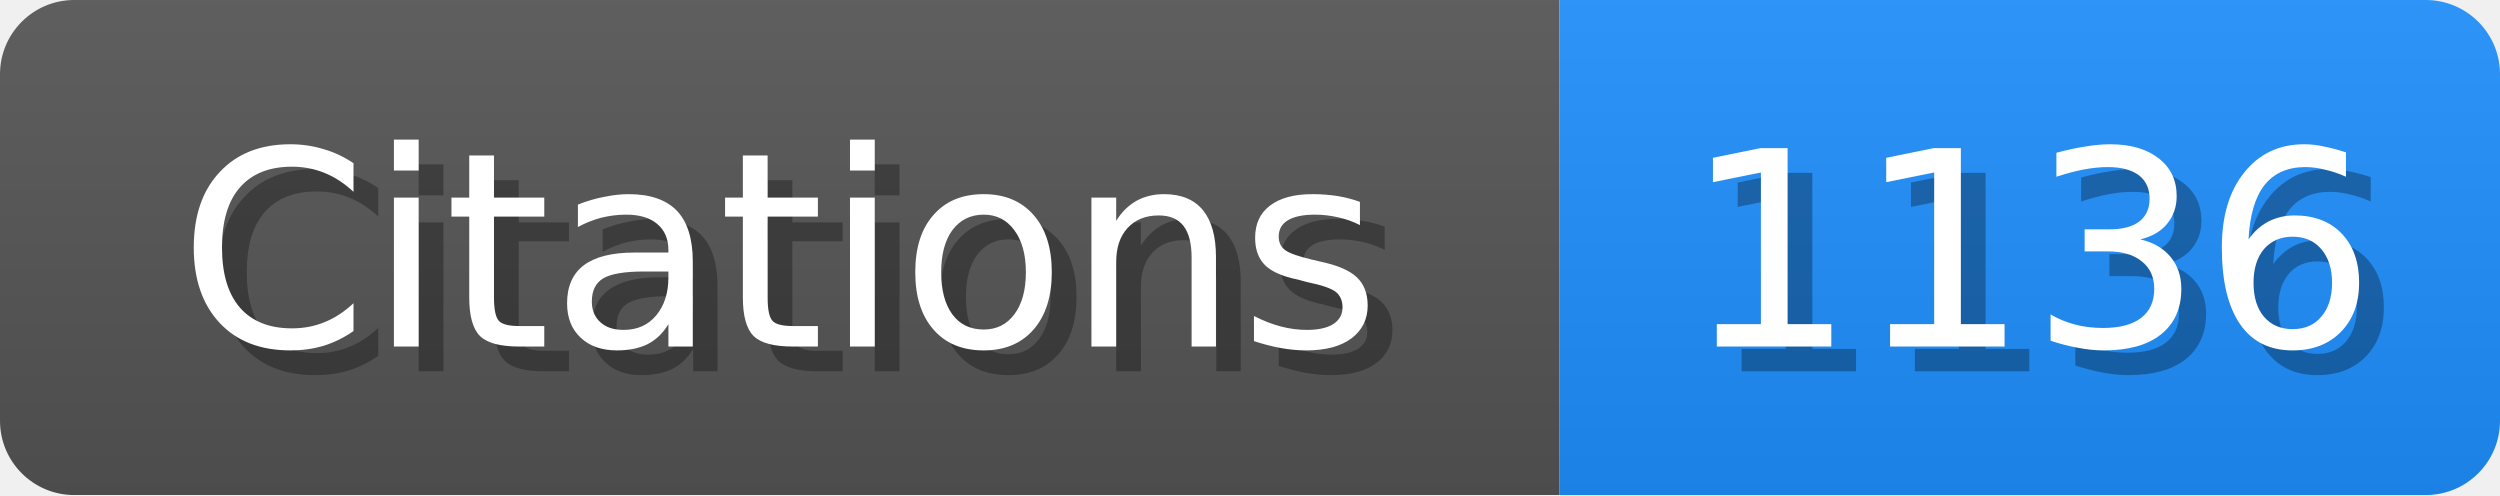
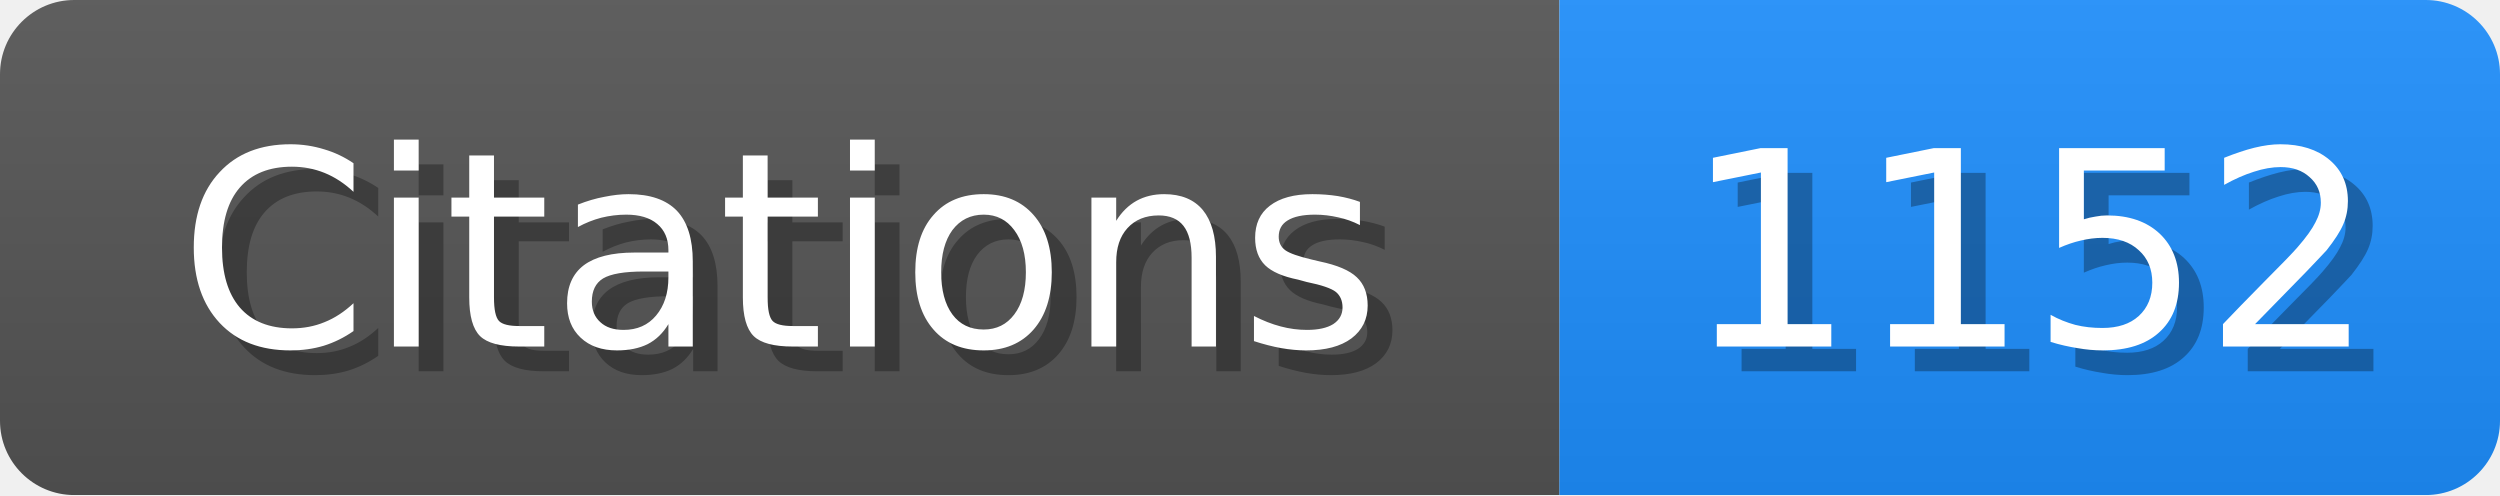
<svg xmlns="http://www.w3.org/2000/svg" width="101" height="20">
  <linearGradient id="b" x2="0" y2="100%">
    <stop offset="0" stop-color="#bbb" stop-opacity=".1" />
    <stop offset="1" stop-opacity=".1" />
  </linearGradient>
  <mask id="scholar_badge">
    <rect width="101" height="20" rx="3" fill="#fff" />
  </mask>
  <g mask="url(#scholar_badge)">
    <path fill="#555" d="M0 0h63v20H0z" />
    <path fill="#1E90FF" d="M63 0h38v20H63z" />
    <path fill="url(#b)" d="M0 0h101v20H0z" />
  </g>
  <g fill="#fff" text-anchor="middle" font-family="DejaVu Sans,Verdana,Geneva,sans-serif" font-size="11">
    <text x="32.5" y="15" fill="#010101" fill-opacity=".3">Citations</text>
    <text x="31.5" y="14">Citations</text>
  </g>
  <g fill="#fff" text-anchor="middle" font-family="DejaVu Sans,Verdana,Geneva,sans-serif" font-size="11">
-     <text x="83.0" y="15" fill="#010101" fill-opacity=".3">1136</text>
-     <text x="82.0" y="14">1136</text>
+     <text x="83.0" y="15" fill="#010101" fill-opacity=".3">1152</text>
+     <text x="82.0" y="14">1152</text>
  </g>
</svg>
